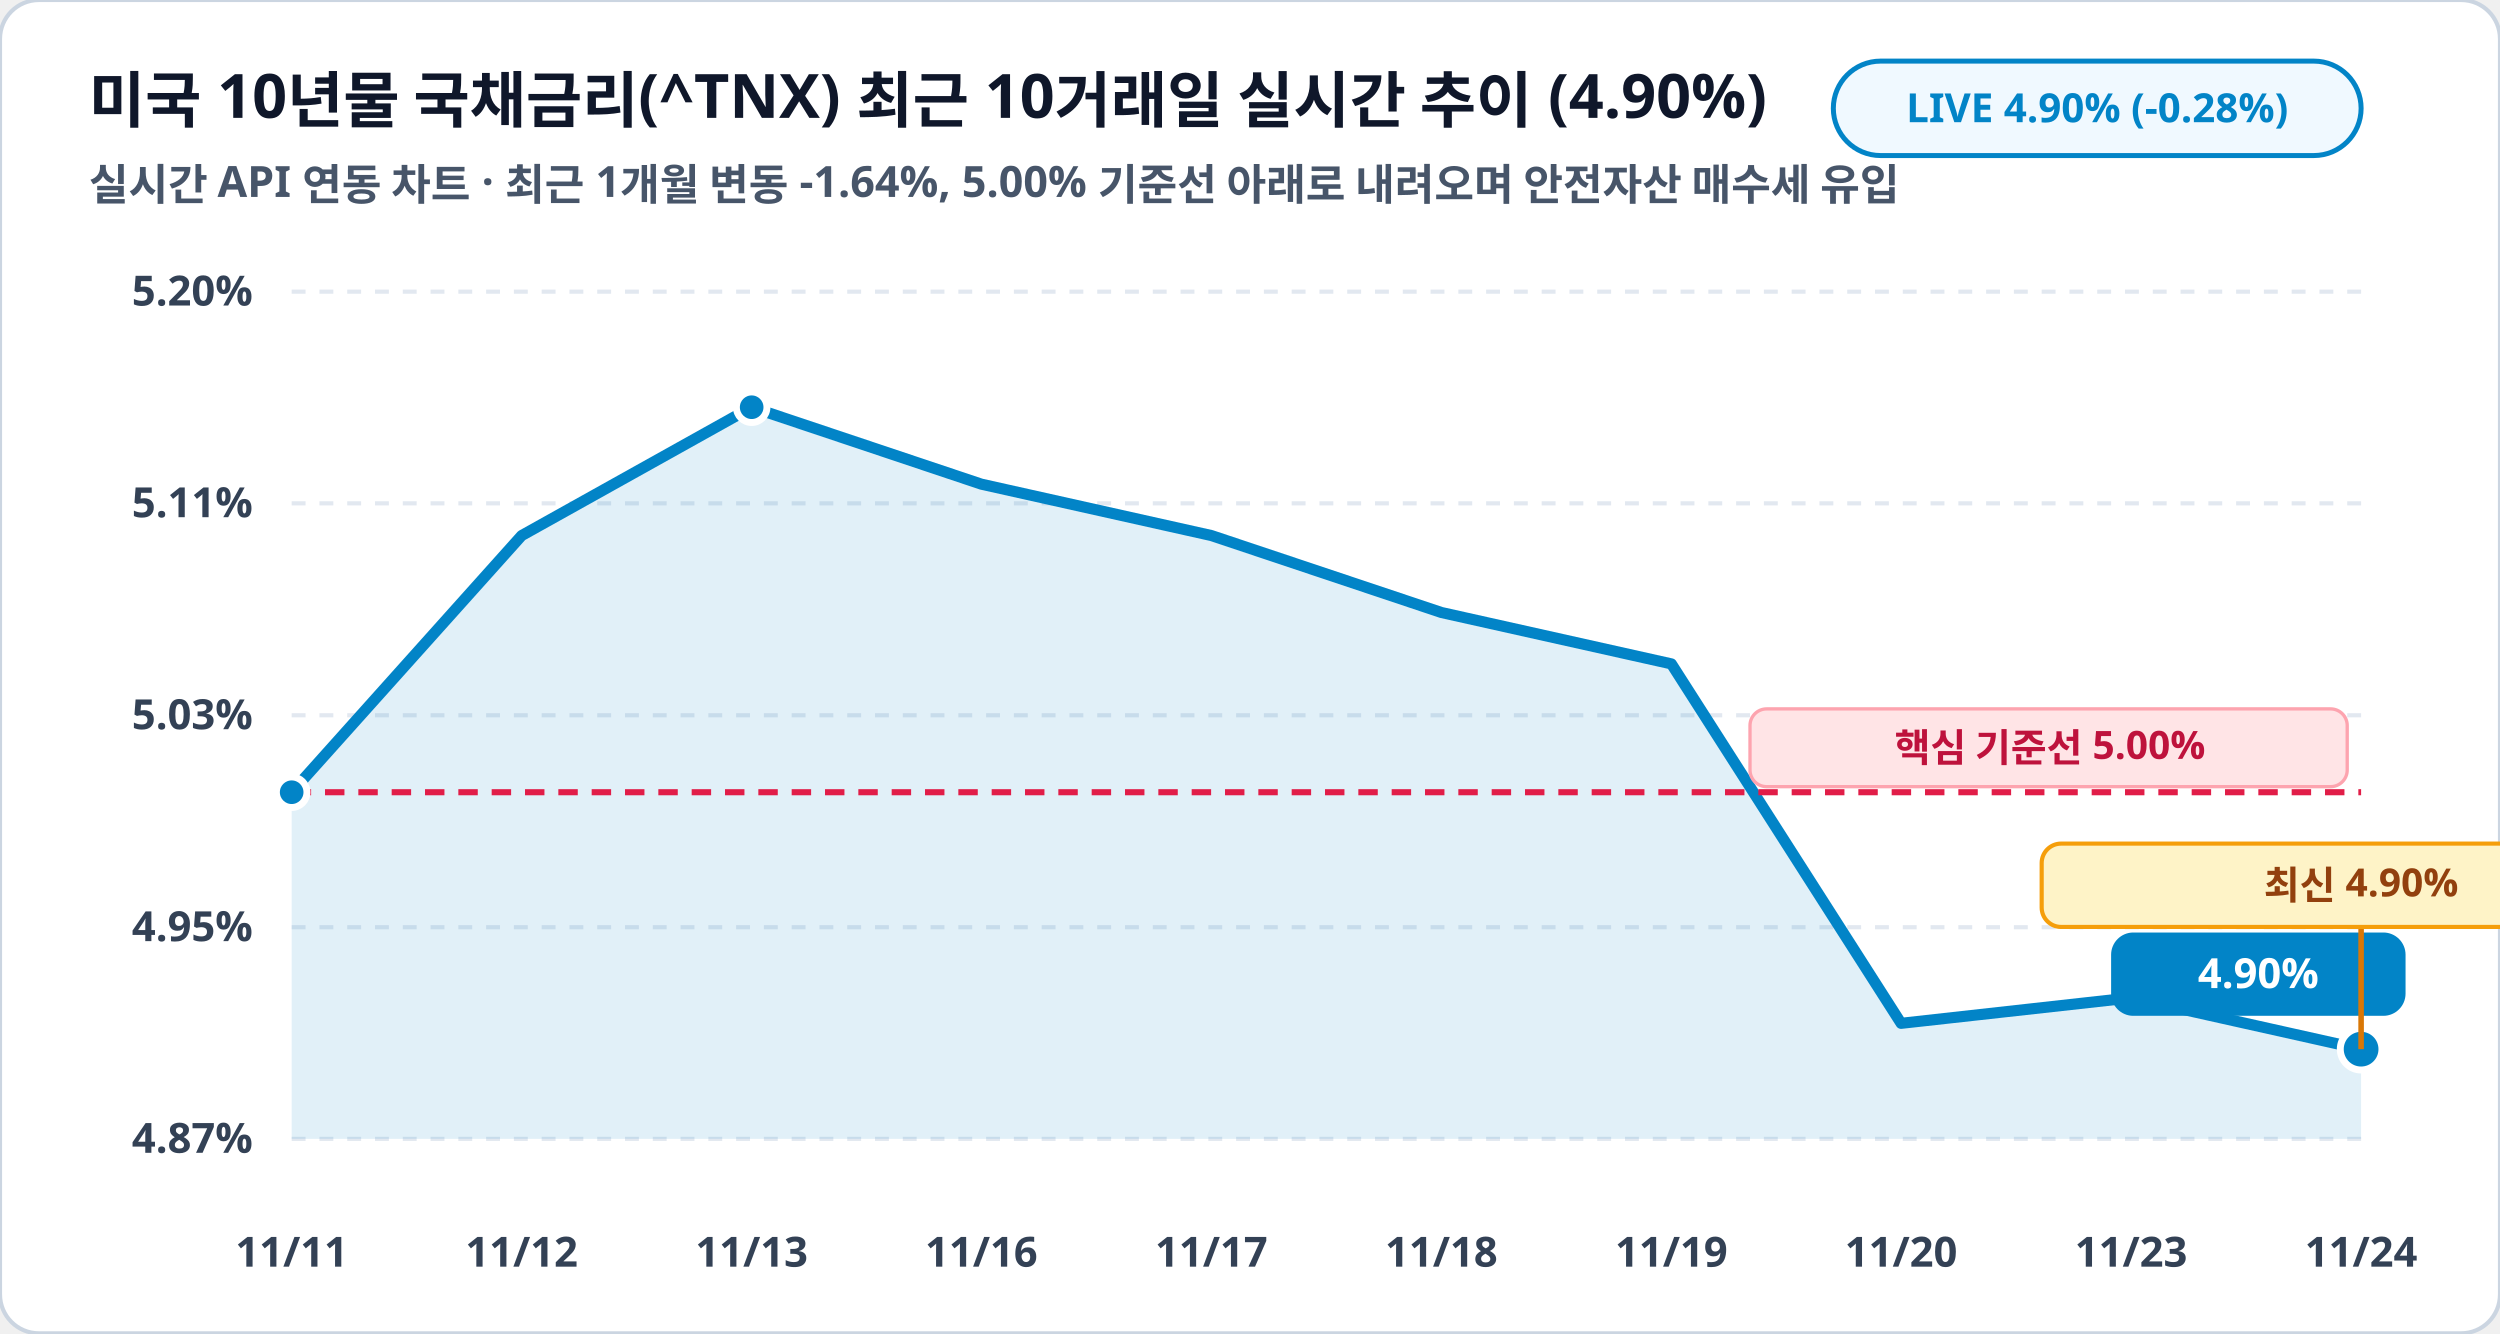
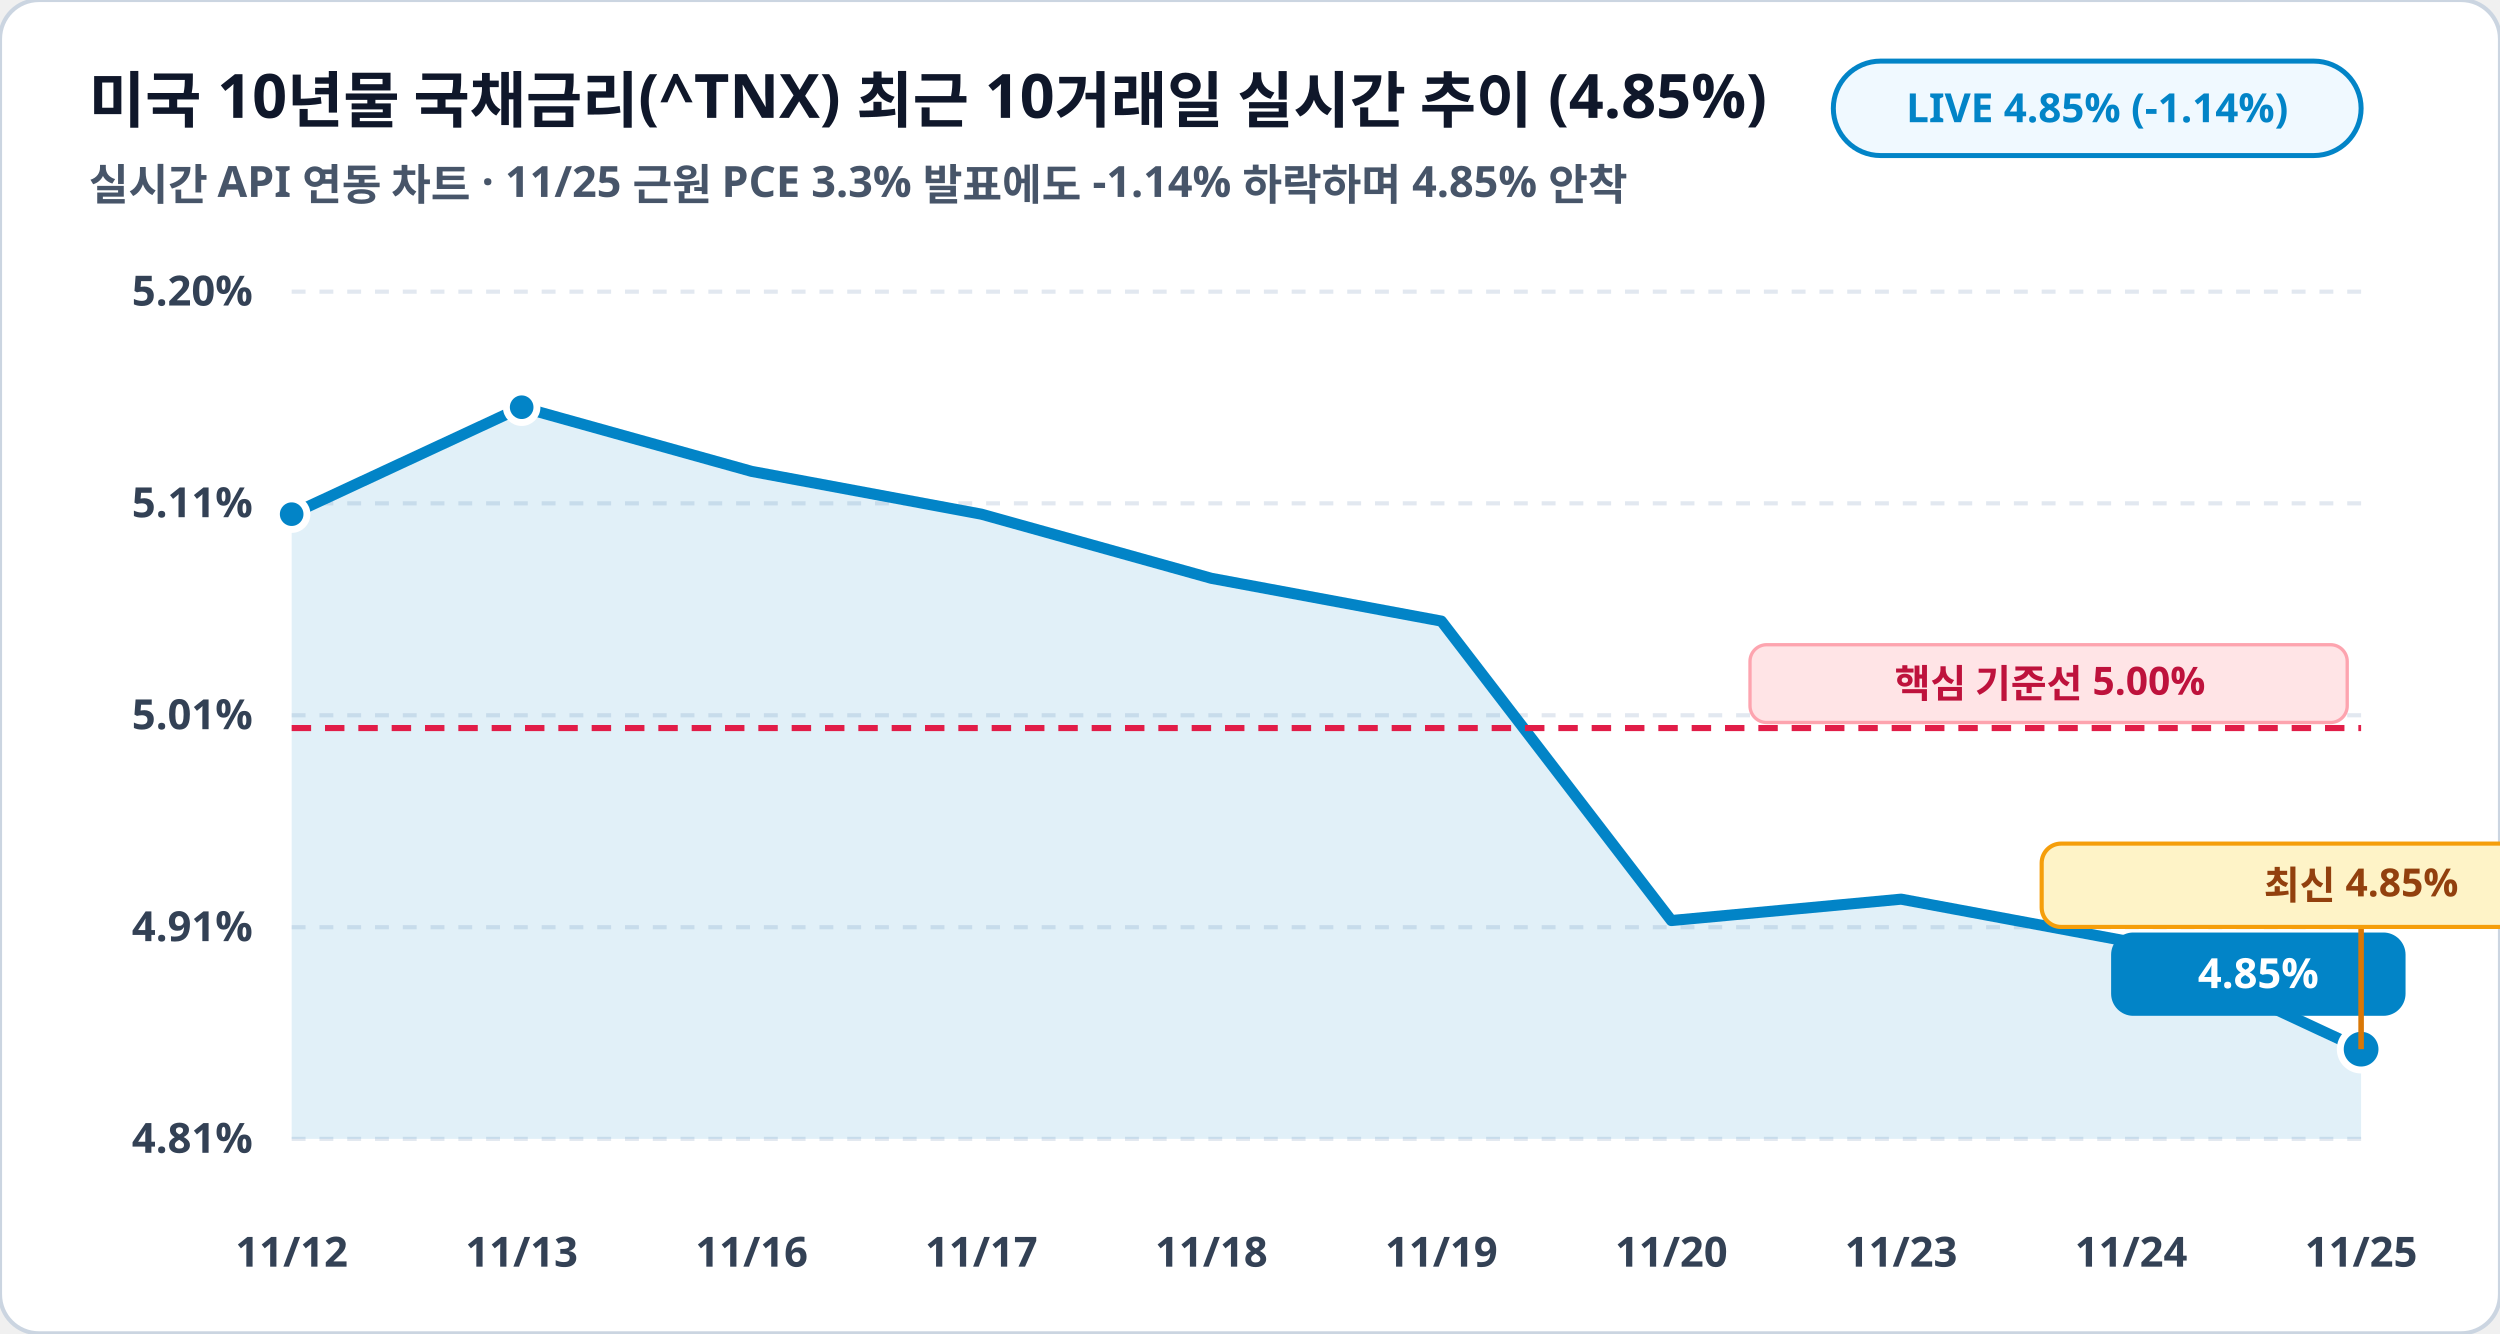
<svg xmlns="http://www.w3.org/2000/svg" viewBox="0 0 900 480" width="100%" height="100%">
  <rect width="900" height="480" rx="14" fill="#ffffff" stroke="#cbd5e1" stroke-width="1.5" />
-   <text x="32" y="44" fill="#0f172a" font-family="Pretendard, sans-serif" font-size="22" font-weight="900">미국 10년물 국채금리(^TNX) 최근 10거래일 실시간 추이 (4.90%)</text>
-   <text x="32" y="72" fill="#475569" font-family="Pretendard, sans-serif" font-size="15.5" font-weight="600">실시간 API 연동 차트 · 최근 1개월 변동 -1.64%, 5.00% 기준선 아래로 내려오며 안전자산 매수세 유입</text>
+   <text x="32" y="44" fill="#0f172a" font-family="Pretendard, sans-serif" font-size="22" font-weight="900">미국 10년물 국채금리(^TNX) 최근 10거래일 실시간 추이 (4.85%)</text>
+   <text x="32" y="72" fill="#475569" font-family="Pretendard, sans-serif" font-size="15.5" font-weight="600">실시간 API 연동 차트 · 11/25 근원 PCE 3.3% 발표에도 -1.14% 하락하며 4.85% 안착</text>
  <rect x="660" y="22" width="190" height="34" rx="17" fill="#f0f9ff" stroke="#0284c7" stroke-width="1.8" />
-   <text x="755" y="44" fill="#0284c7" font-family="Pretendard, sans-serif" font-size="14.5" font-weight="800" text-anchor="middle">LIVE 4.90% (-0.28%)</text>
+   <text x="755" y="44" fill="#0284c7" font-family="Pretendard, sans-serif" font-size="14.5" font-weight="800" text-anchor="middle">LIVE 4.85% (-1.14%)</text>
  <line x1="105" y1="105.0" x2="850" y2="105.0" stroke="#e2e8f0" stroke-width="1.5" stroke-dasharray="5,5" />
  <text x="91" y="110.0" fill="#334155" font-family="Pretendard, sans-serif" font-size="15" font-weight="700" text-anchor="end">5.20%</text>
  <line x1="105" y1="181.2" x2="850" y2="181.2" stroke="#e2e8f0" stroke-width="1.5" stroke-dasharray="5,5" />
  <text x="91" y="186.2" fill="#334155" font-family="Pretendard, sans-serif" font-size="15" font-weight="700" text-anchor="end">5.11%</text>
  <line x1="105" y1="257.5" x2="850" y2="257.5" stroke="#e2e8f0" stroke-width="1.5" stroke-dasharray="5,5" />
-   <text x="91" y="262.5" fill="#334155" font-family="Pretendard, sans-serif" font-size="15" font-weight="700" text-anchor="end">5.03%</text>
+   <text x="91" y="262.5" fill="#334155" font-family="Pretendard, sans-serif" font-size="15" font-weight="700" text-anchor="end">5.01%</text>
  <line x1="105" y1="333.8" x2="850" y2="333.8" stroke="#e2e8f0" stroke-width="1.5" stroke-dasharray="5,5" />
-   <text x="91" y="338.8" fill="#334155" font-family="Pretendard, sans-serif" font-size="15" font-weight="700" text-anchor="end">4.95%</text>
+   <text x="91" y="338.8" fill="#334155" font-family="Pretendard, sans-serif" font-size="15" font-weight="700" text-anchor="end">4.91%</text>
  <line x1="105" y1="410.0" x2="850" y2="410.0" stroke="#e2e8f0" stroke-width="1.5" stroke-dasharray="5,5" />
-   <text x="91" y="415.0" fill="#334155" font-family="Pretendard, sans-serif" font-size="15" font-weight="700" text-anchor="end">4.87%</text>
-   <polygon points="105.0,410.0 105.0,285.2 187.8,192.8 270.6,146.6 353.3,174.3 436.1,192.8 518.9,220.5 601.7,239.0 684.4,368.4 767.2,359.2 850.0,377.7 850.0,410.0" fill="#0284c7" fill-opacity="0.12" />
-   <polyline fill="none" stroke="#0284c7" stroke-width="4" stroke-linecap="round" stroke-linejoin="round" points="105.0,285.2 187.8,192.8 270.6,146.6 353.3,174.3 436.1,192.8 518.9,220.5 601.7,239.0 684.4,368.4 767.2,359.2 850.0,377.7" />
-   <line x1="105" y1="285.2" x2="850" y2="285.2" stroke="#e11d48" stroke-width="2.2" stroke-dasharray="7,5" />
-   <rect x="630" y="255.2" width="215" height="28" rx="6" fill="#ffe4e6" stroke="#fda4af" stroke-width="1.2" />
-   <text x="738" y="274.2" fill="#be123c" font-family="Pretendard, sans-serif" font-size="14" font-weight="800" text-anchor="middle">핵심 기준선 5.00%</text>
-   <circle cx="105.0" cy="285.2" r="5.5" fill="#0284c7" stroke="#ffffff" stroke-width="2.5" />
-   <circle cx="270.6" cy="146.6" r="5.5" fill="#0284c7" stroke="#ffffff" stroke-width="2.5" />
+   <text x="91" y="415.0" fill="#334155" font-family="Pretendard, sans-serif" font-size="15" font-weight="700" text-anchor="end">4.81%</text>
+   <polygon points="105.0,410.0 105.0,185.1 187.8,146.6 270.6,169.7 353.3,185.1 436.1,208.2 518.9,223.6 601.7,331.4 684.4,323.7 767.2,339.1 850.0,377.7 850.0,410.0" fill="#0284c7" fill-opacity="0.12" />
+   <polyline fill="none" stroke="#0284c7" stroke-width="4" stroke-linecap="round" stroke-linejoin="round" points="105.0,185.1 187.8,146.6 270.6,169.7 353.3,185.1 436.1,208.2 518.9,223.6 601.7,331.4 684.4,323.7 767.2,339.1 850.0,377.7" />
+   <line x1="105" y1="262.1" x2="850" y2="262.1" stroke="#e11d48" stroke-width="2.2" stroke-dasharray="7,5" />
+   <rect x="630" y="232.1" width="215" height="28" rx="6" fill="#ffe4e6" stroke="#fda4af" stroke-width="1.2" />
+   <text x="738" y="251.1" fill="#be123c" font-family="Pretendard, sans-serif" font-size="14" font-weight="800" text-anchor="middle">핵심 기준선 5.00%</text>
+   <circle cx="105.0" cy="185.1" r="5.5" fill="#0284c7" stroke="#ffffff" stroke-width="2.5" />
+   <circle cx="187.8" cy="146.6" r="5.5" fill="#0284c7" stroke="#ffffff" stroke-width="2.5" />
  <circle cx="850.0" cy="377.7" r="7.5" fill="#0284c7" stroke="#ffffff" stroke-width="2.5" />
  <rect x="760.0" y="335.7" width="106" height="30" rx="8" fill="#0284c7" />
-   <text x="813.0" y="355.7" fill="#ffffff" font-family="Pretendard, sans-serif" font-size="15" font-weight="800" text-anchor="middle">4.90%</text>
+   <text x="813.0" y="355.7" fill="#ffffff" font-family="Pretendard, sans-serif" font-size="15" font-weight="800" text-anchor="middle">4.85%</text>
  <line x1="850.0" y1="377.7" x2="850.0" y2="333.7" stroke="#d97706" stroke-width="2" />
  <rect x="735.0" y="303.7" width="230" height="30" rx="7" fill="#fef3c7" stroke="#f59e0b" stroke-width="1.5" />
-   <text x="850.0" y="323.7" fill="#92400e" font-family="Pretendard, sans-serif" font-size="14" font-weight="800" text-anchor="middle">최신 4.90%</text>
-   <text x="105.0" y="456" fill="#334155" font-family="Pretendard, sans-serif" font-size="15" font-weight="700" text-anchor="middle">11/11</text>
-   <text x="187.8" y="456" fill="#334155" font-family="Pretendard, sans-serif" font-size="15" font-weight="700" text-anchor="middle">11/12</text>
-   <text x="270.6" y="456" fill="#334155" font-family="Pretendard, sans-serif" font-size="15" font-weight="700" text-anchor="middle">11/13</text>
-   <text x="353.3" y="456" fill="#334155" font-family="Pretendard, sans-serif" font-size="15" font-weight="700" text-anchor="middle">11/16</text>
-   <text x="436.1" y="456" fill="#334155" font-family="Pretendard, sans-serif" font-size="15" font-weight="700" text-anchor="middle">11/17</text>
-   <text x="518.9" y="456" fill="#334155" font-family="Pretendard, sans-serif" font-size="15" font-weight="700" text-anchor="middle">11/18</text>
-   <text x="601.7" y="456" fill="#334155" font-family="Pretendard, sans-serif" font-size="15" font-weight="700" text-anchor="middle">11/19</text>
-   <text x="684.4" y="456" fill="#334155" font-family="Pretendard, sans-serif" font-size="15" font-weight="700" text-anchor="middle">11/20</text>
-   <text x="767.2" y="456" fill="#334155" font-family="Pretendard, sans-serif" font-size="15" font-weight="700" text-anchor="middle">11/23</text>
-   <text x="850.0" y="456" fill="#334155" font-family="Pretendard, sans-serif" font-size="15" font-weight="700" text-anchor="middle">11/24</text>
+   <text x="850.0" y="323.7" fill="#92400e" font-family="Pretendard, sans-serif" font-size="14" font-weight="800" text-anchor="middle">최신 4.85%</text>
+   <text x="105.0" y="456" fill="#334155" font-family="Pretendard, sans-serif" font-size="15" font-weight="700" text-anchor="middle">11/12</text>
+   <text x="187.8" y="456" fill="#334155" font-family="Pretendard, sans-serif" font-size="15" font-weight="700" text-anchor="middle">11/13</text>
+   <text x="270.6" y="456" fill="#334155" font-family="Pretendard, sans-serif" font-size="15" font-weight="700" text-anchor="middle">11/16</text>
+   <text x="353.3" y="456" fill="#334155" font-family="Pretendard, sans-serif" font-size="15" font-weight="700" text-anchor="middle">11/17</text>
+   <text x="436.1" y="456" fill="#334155" font-family="Pretendard, sans-serif" font-size="15" font-weight="700" text-anchor="middle">11/18</text>
+   <text x="518.9" y="456" fill="#334155" font-family="Pretendard, sans-serif" font-size="15" font-weight="700" text-anchor="middle">11/19</text>
+   <text x="601.7" y="456" fill="#334155" font-family="Pretendard, sans-serif" font-size="15" font-weight="700" text-anchor="middle">11/20</text>
+   <text x="684.4" y="456" fill="#334155" font-family="Pretendard, sans-serif" font-size="15" font-weight="700" text-anchor="middle">11/23</text>
+   <text x="767.2" y="456" fill="#334155" font-family="Pretendard, sans-serif" font-size="15" font-weight="700" text-anchor="middle">11/24</text>
+   <text x="850.0" y="456" fill="#334155" font-family="Pretendard, sans-serif" font-size="15" font-weight="700" text-anchor="middle">11/25</text>
</svg>
